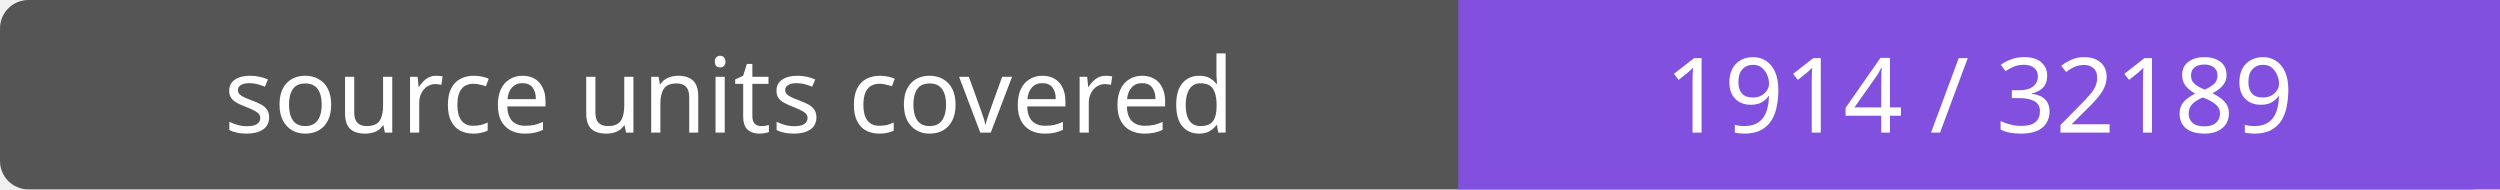
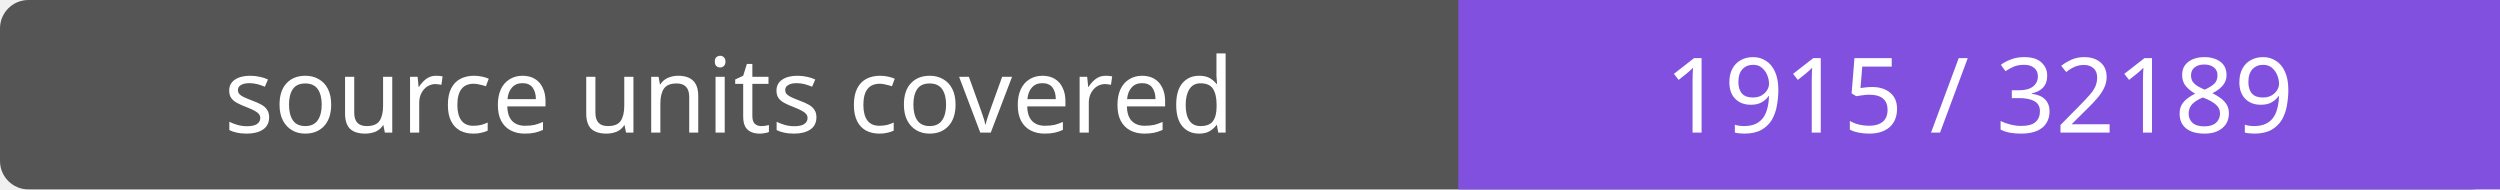
- <svg xmlns="http://www.w3.org/2000/svg" width="264" height="20" role="img" aria-label="source units covered: 1914 / 32189">
+ <svg xmlns="http://www.w3.org/2000/svg" width="264" height="20" role="img" aria-label="source units covered: 1915 / 32189">
  <rect width="264" height="20" rx="3" fill="#555" />
  <path fill="#8250df" d="M154 0h110v20H154z" />
  <g fill="#fff" text-anchor="middle" font-family="Verdana,sans-serif" font-size="11">
    <text x="77.0" y="14">source units covered</text>
-     <text x="209.0" y="14">1914 / 32189</text>
+     <text x="209.0" y="14">1915 / 32189</text>
  </g>
</svg>
